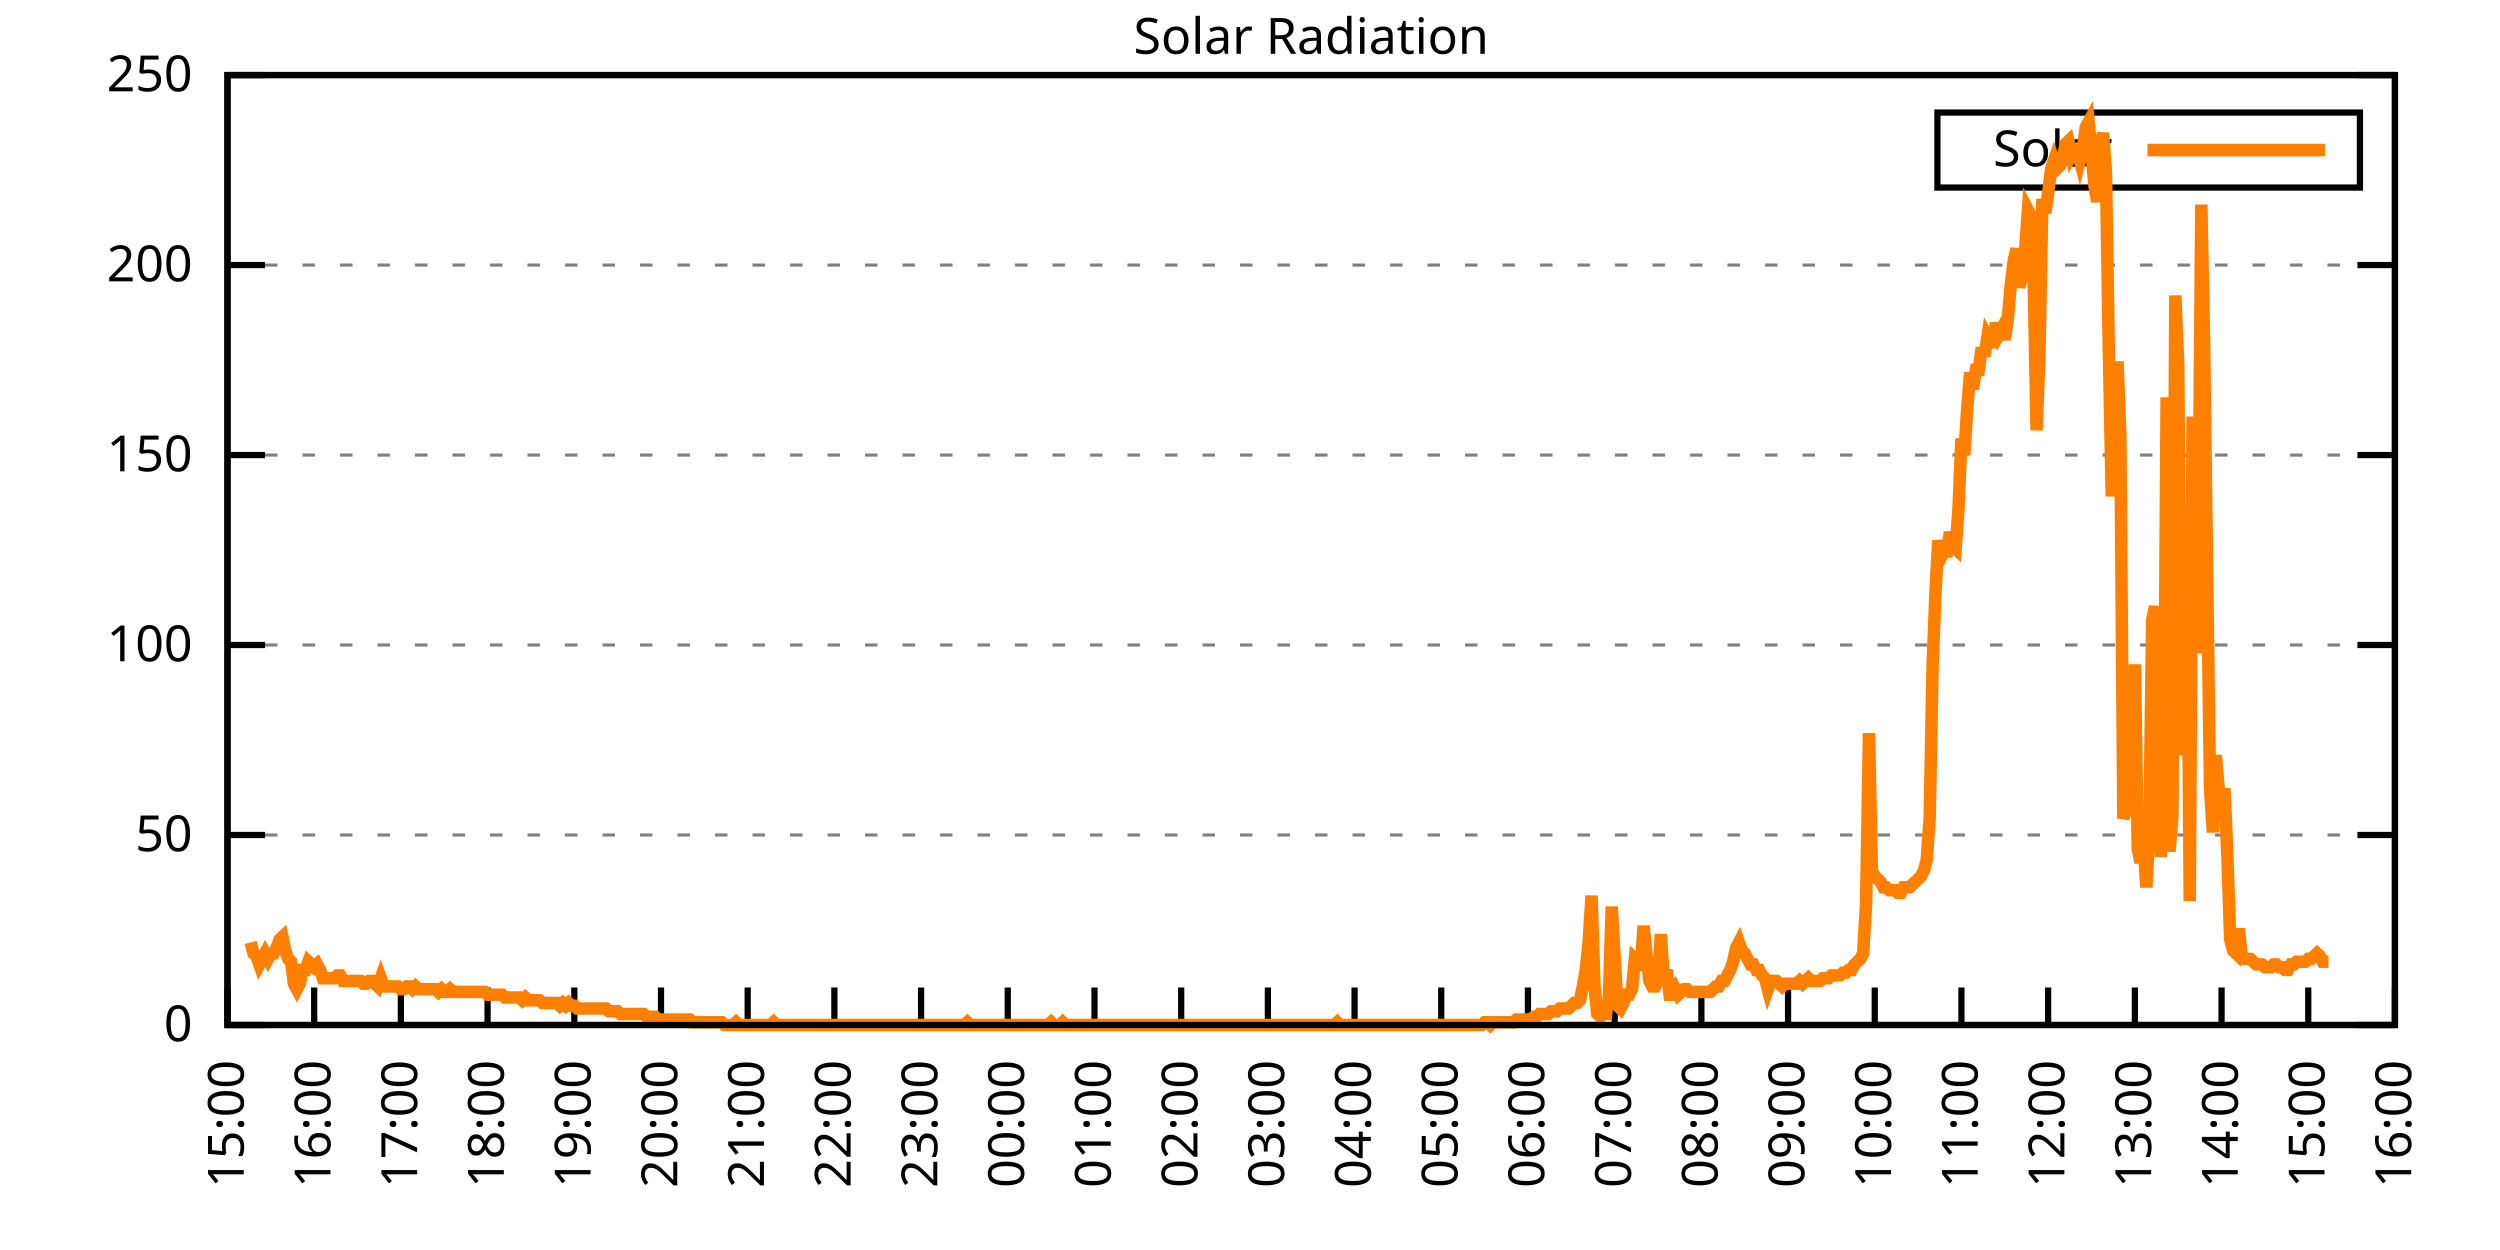
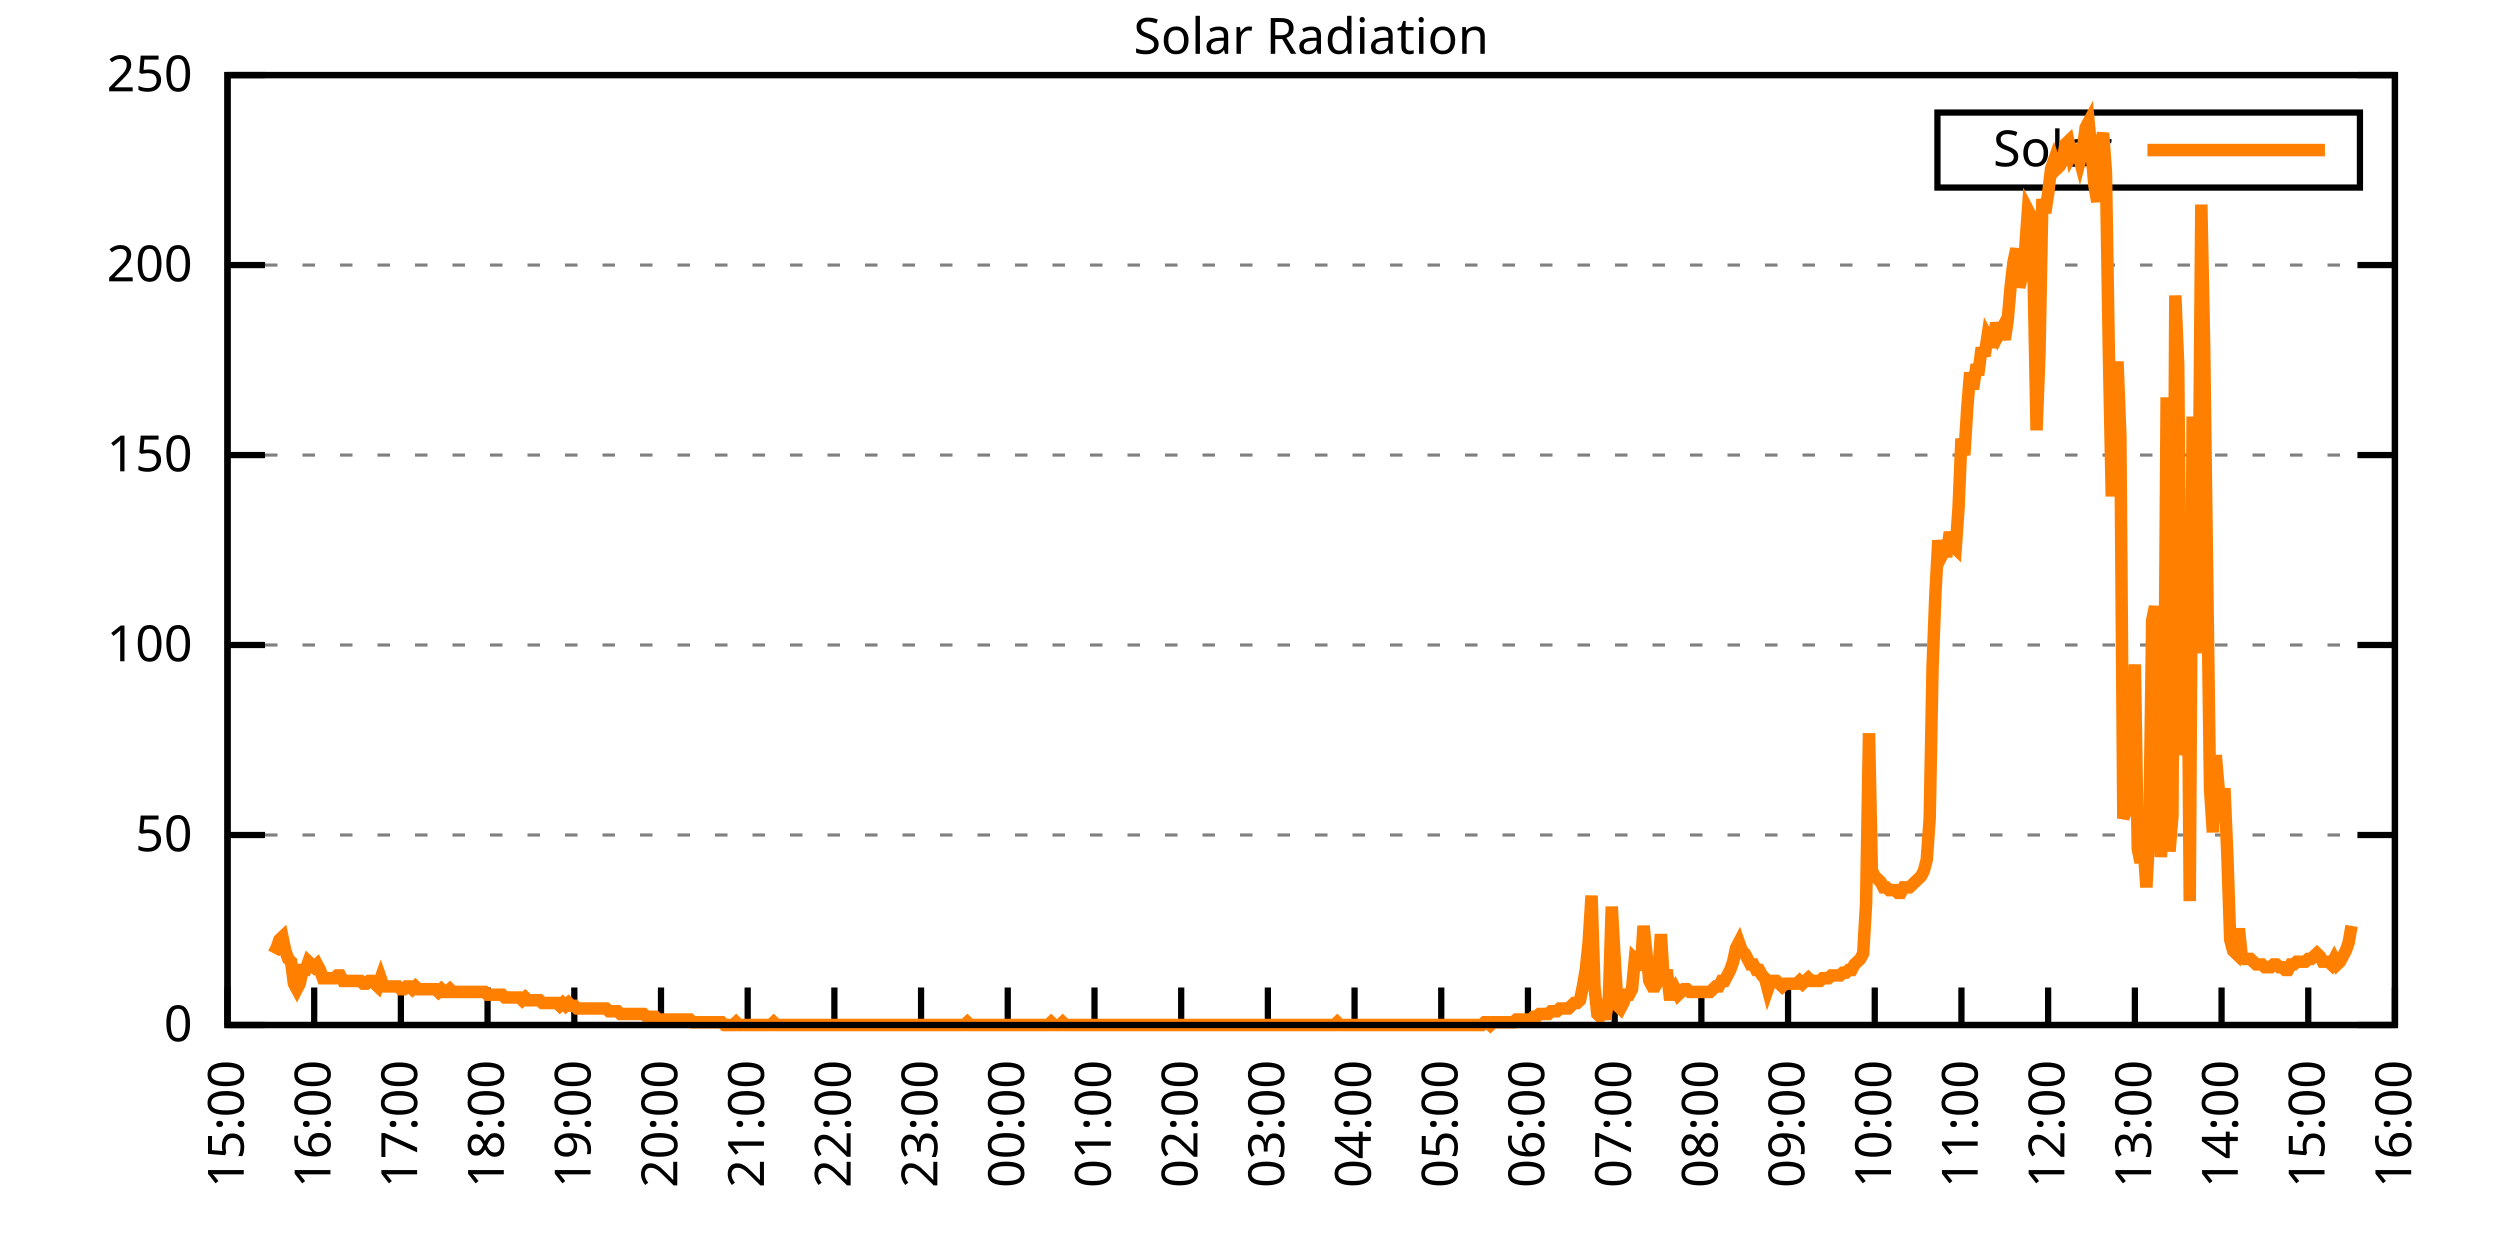
<svg xmlns="http://www.w3.org/2000/svg" xmlns:xlink="http://www.w3.org/1999/xlink" width="400" height="200" viewBox="0 0 400 200">
  <g id="gnuplot_canvas">
    <rect x="0" y="0" width="400" height="200" fill="none" />
    <defs>
      <circle id="gpDot" r="0.5" stroke-width="0.5" stroke="currentColor" />
      <path id="gpPt0" stroke-width="0.333" stroke="currentColor" d="M-1,0 h2 M0,-1 v2" />
      <path id="gpPt1" stroke-width="0.333" stroke="currentColor" d="M-1,-1 L1,1 M1,-1 L-1,1" />
      <path id="gpPt2" stroke-width="0.333" stroke="currentColor" d="M-1,0 L1,0 M0,-1 L0,1 M-1,-1 L1,1 M-1,1 L1,-1" />
      <rect id="gpPt3" stroke-width="0.333" stroke="currentColor" x="-1" y="-1" width="2" height="2" />
      <rect id="gpPt4" stroke-width="0.333" stroke="currentColor" fill="currentColor" x="-1" y="-1" width="2" height="2" />
      <circle id="gpPt5" stroke-width="0.333" stroke="currentColor" cx="0" cy="0" r="1" />
      <use xlink:href="#gpPt5" id="gpPt6" fill="currentColor" stroke="none" />
      <path id="gpPt7" stroke-width="0.333" stroke="currentColor" d="M0,-1.33 L-1.33,0.67 L1.33,0.67 z" />
      <use xlink:href="#gpPt7" id="gpPt8" fill="currentColor" stroke="none" />
      <use xlink:href="#gpPt7" id="gpPt9" stroke="currentColor" transform="rotate(180)" />
      <use xlink:href="#gpPt9" id="gpPt10" fill="currentColor" stroke="none" />
      <use xlink:href="#gpPt3" id="gpPt11" stroke="currentColor" transform="rotate(45)" />
      <use xlink:href="#gpPt11" id="gpPt12" fill="currentColor" stroke="none" />
      <path id="gpPt13" stroke-width="0.333" stroke="currentColor" d="M0,1.330 L1.265,0.411 L0.782,-1.067 L-0.782,-1.076 L-1.265,0.411 z" />
      <use xlink:href="#gpPt13" id="gpPt14" fill="currentColor" stroke="none" />
      <filter id="textbox" filterUnits="objectBoundingBox" x="0" y="0" height="1" width="1">
        <feFlood flood-color="white" flood-opacity="1" result="bgnd" />
        <feComposite in="SourceGraphic" in2="bgnd" operator="atop" />
      </filter>
      <filter id="greybox" filterUnits="objectBoundingBox" x="0" y="0" height="1" width="1">
        <feFlood flood-color="lightgrey" flood-opacity="1" result="grey" />
        <feComposite in="SourceGraphic" in2="grey" operator="atop" />
      </filter>
    </defs>
    <g fill="none" color="white" stroke="currentColor" stroke-width="1.00" stroke-linecap="butt" stroke-linejoin="miter">
</g>
    <g fill="none" color="black" stroke="currentColor" stroke-width="1.00" stroke-linecap="butt" stroke-linejoin="miter">
      <g stroke="none" shape-rendering="crispEdges">
        <polygon fill="rgb(255, 255, 255)" points="36.40,164.00 383.18,164.00 383.18,12.02 36.40,12.02 " />
      </g>
    </g>
    <g fill="none" color="black" stroke="currentColor" stroke-width="1.00" stroke-linecap="butt" stroke-linejoin="miter">
</g>
    <g fill="none" color="black" stroke="black" stroke-width="0.50" stroke-linecap="butt" stroke-linejoin="miter">
</g>
    <g fill="none" color="gray" stroke="currentColor" stroke-width="0.50" stroke-linecap="butt" stroke-linejoin="miter">
      <path stroke="gray" stroke-dasharray="2,4" class="gridline" d="M36.40,164.00 L383.19,164.00  " />
    </g>
    <g fill="none" color="gray" stroke="gray" stroke-width="1.00" stroke-linecap="butt" stroke-linejoin="miter">
</g>
    <g fill="none" color="black" stroke="currentColor" stroke-width="1.00" stroke-linecap="butt" stroke-linejoin="miter">
      <path stroke="black" d="M36.40,164.00 L42.40,164.00 M383.19,164.00 L377.19,164.00  " />
      <g transform="translate(30.80,166.60)" stroke="none" fill="black" font-family="Sans" font-size="8.00" text-anchor="end">
        <text>
          <tspan font-family="Sans"> 0</tspan>
        </text>
      </g>
    </g>
    <g fill="none" color="black" stroke="currentColor" stroke-width="1.00" stroke-linecap="butt" stroke-linejoin="miter">
</g>
    <g fill="none" color="black" stroke="black" stroke-width="0.50" stroke-linecap="butt" stroke-linejoin="miter">
</g>
    <g fill="none" color="gray" stroke="currentColor" stroke-width="0.50" stroke-linecap="butt" stroke-linejoin="miter">
      <path stroke="gray" stroke-dasharray="2,4" class="gridline" d="M36.40,133.60 L383.19,133.60  " />
    </g>
    <g fill="none" color="gray" stroke="gray" stroke-width="1.00" stroke-linecap="butt" stroke-linejoin="miter">
</g>
    <g fill="none" color="black" stroke="currentColor" stroke-width="1.00" stroke-linecap="butt" stroke-linejoin="miter">
      <path stroke="black" d="M36.40,133.60 L42.40,133.60 M383.19,133.60 L377.19,133.60  " />
      <g transform="translate(30.80,136.20)" stroke="none" fill="black" font-family="Sans" font-size="8.00" text-anchor="end">
        <text>
          <tspan font-family="Sans"> 50</tspan>
        </text>
      </g>
    </g>
    <g fill="none" color="black" stroke="currentColor" stroke-width="1.00" stroke-linecap="butt" stroke-linejoin="miter">
</g>
    <g fill="none" color="black" stroke="black" stroke-width="0.50" stroke-linecap="butt" stroke-linejoin="miter">
</g>
    <g fill="none" color="gray" stroke="currentColor" stroke-width="0.50" stroke-linecap="butt" stroke-linejoin="miter">
      <path stroke="gray" stroke-dasharray="2,4" class="gridline" d="M36.40,103.20 L383.19,103.20  " />
    </g>
    <g fill="none" color="gray" stroke="gray" stroke-width="1.00" stroke-linecap="butt" stroke-linejoin="miter">
</g>
    <g fill="none" color="black" stroke="currentColor" stroke-width="1.00" stroke-linecap="butt" stroke-linejoin="miter">
      <path stroke="black" d="M36.40,103.20 L42.40,103.20 M383.19,103.20 L377.19,103.20  " />
      <g transform="translate(30.80,105.80)" stroke="none" fill="black" font-family="Sans" font-size="8.00" text-anchor="end">
        <text>
          <tspan font-family="Sans"> 100</tspan>
        </text>
      </g>
    </g>
    <g fill="none" color="black" stroke="currentColor" stroke-width="1.00" stroke-linecap="butt" stroke-linejoin="miter">
</g>
    <g fill="none" color="black" stroke="black" stroke-width="0.50" stroke-linecap="butt" stroke-linejoin="miter">
</g>
    <g fill="none" color="gray" stroke="currentColor" stroke-width="0.50" stroke-linecap="butt" stroke-linejoin="miter">
      <path stroke="gray" stroke-dasharray="2,4" class="gridline" d="M36.40,72.81 L383.19,72.81  " />
    </g>
    <g fill="none" color="gray" stroke="gray" stroke-width="1.00" stroke-linecap="butt" stroke-linejoin="miter">
</g>
    <g fill="none" color="black" stroke="currentColor" stroke-width="1.00" stroke-linecap="butt" stroke-linejoin="miter">
      <path stroke="black" d="M36.40,72.81 L42.40,72.81 M383.19,72.81 L377.19,72.81  " />
      <g transform="translate(30.80,75.41)" stroke="none" fill="black" font-family="Sans" font-size="8.00" text-anchor="end">
        <text>
          <tspan font-family="Sans"> 150</tspan>
        </text>
      </g>
    </g>
    <g fill="none" color="black" stroke="currentColor" stroke-width="1.00" stroke-linecap="butt" stroke-linejoin="miter">
</g>
    <g fill="none" color="black" stroke="black" stroke-width="0.50" stroke-linecap="butt" stroke-linejoin="miter">
</g>
    <g fill="none" color="gray" stroke="currentColor" stroke-width="0.50" stroke-linecap="butt" stroke-linejoin="miter">
      <path stroke="gray" stroke-dasharray="2,4" class="gridline" d="M36.40,42.41 L383.19,42.41  " />
    </g>
    <g fill="none" color="gray" stroke="gray" stroke-width="1.00" stroke-linecap="butt" stroke-linejoin="miter">
</g>
    <g fill="none" color="black" stroke="currentColor" stroke-width="1.00" stroke-linecap="butt" stroke-linejoin="miter">
      <path stroke="black" d="M36.40,42.41 L42.40,42.41 M383.19,42.41 L377.19,42.41  " />
      <g transform="translate(30.80,45.01)" stroke="none" fill="black" font-family="Sans" font-size="8.00" text-anchor="end">
        <text>
          <tspan font-family="Sans"> 200</tspan>
        </text>
      </g>
    </g>
    <g fill="none" color="black" stroke="currentColor" stroke-width="1.00" stroke-linecap="butt" stroke-linejoin="miter">
</g>
    <g fill="none" color="black" stroke="black" stroke-width="0.50" stroke-linecap="butt" stroke-linejoin="miter">
</g>
    <g fill="none" color="gray" stroke="currentColor" stroke-width="0.50" stroke-linecap="butt" stroke-linejoin="miter">
      <path stroke="gray" stroke-dasharray="2,4" class="gridline" d="M36.40,12.01 L383.19,12.01  " />
    </g>
    <g fill="none" color="gray" stroke="gray" stroke-width="1.00" stroke-linecap="butt" stroke-linejoin="miter">
</g>
    <g fill="none" color="black" stroke="currentColor" stroke-width="1.00" stroke-linecap="butt" stroke-linejoin="miter">
      <path stroke="black" d="M36.40,12.01 L42.40,12.01 M383.19,12.01 L377.19,12.01  " />
      <g transform="translate(30.80,14.61)" stroke="none" fill="black" font-family="Sans" font-size="8.00" text-anchor="end">
        <text>
          <tspan font-family="Sans"> 250</tspan>
        </text>
      </g>
    </g>
    <g fill="none" color="black" stroke="currentColor" stroke-width="1.00" stroke-linecap="butt" stroke-linejoin="miter">
      <path stroke="black" d="M36.40,164.00 L36.40,158.00  " />
      <g transform="translate(39.00,169.60) rotate(270.00)" stroke="none" fill="black" font-family="Sans" font-size="8.00" text-anchor="end">
        <text>
          <tspan font-family="Sans">15:00</tspan>
        </text>
      </g>
    </g>
    <g fill="none" color="black" stroke="currentColor" stroke-width="1.00" stroke-linecap="butt" stroke-linejoin="miter">
      <path stroke="black" d="M50.27,164.00 L50.27,158.00  " />
      <g transform="translate(52.87,169.60) rotate(270.00)" stroke="none" fill="black" font-family="Sans" font-size="8.00" text-anchor="end">
        <text>
          <tspan font-family="Sans">16:00</tspan>
        </text>
      </g>
    </g>
    <g fill="none" color="black" stroke="currentColor" stroke-width="1.00" stroke-linecap="butt" stroke-linejoin="miter">
      <path stroke="black" d="M64.14,164.00 L64.14,158.00  " />
      <g transform="translate(66.74,169.60) rotate(270.00)" stroke="none" fill="black" font-family="Sans" font-size="8.00" text-anchor="end">
        <text>
          <tspan font-family="Sans">17:00</tspan>
        </text>
      </g>
    </g>
    <g fill="none" color="black" stroke="currentColor" stroke-width="1.00" stroke-linecap="butt" stroke-linejoin="miter">
      <path stroke="black" d="M78.01,164.00 L78.01,158.00  " />
      <g transform="translate(80.61,169.60) rotate(270.00)" stroke="none" fill="black" font-family="Sans" font-size="8.00" text-anchor="end">
        <text>
          <tspan font-family="Sans">18:00</tspan>
        </text>
      </g>
    </g>
    <g fill="none" color="black" stroke="currentColor" stroke-width="1.00" stroke-linecap="butt" stroke-linejoin="miter">
      <path stroke="black" d="M91.89,164.00 L91.89,158.00  " />
      <g transform="translate(94.49,169.60) rotate(270.00)" stroke="none" fill="black" font-family="Sans" font-size="8.00" text-anchor="end">
        <text>
          <tspan font-family="Sans">19:00</tspan>
        </text>
      </g>
    </g>
    <g fill="none" color="black" stroke="currentColor" stroke-width="1.00" stroke-linecap="butt" stroke-linejoin="miter">
      <path stroke="black" d="M105.76,164.00 L105.76,158.00  " />
      <g transform="translate(108.36,169.60) rotate(270.00)" stroke="none" fill="black" font-family="Sans" font-size="8.00" text-anchor="end">
        <text>
          <tspan font-family="Sans">20:00</tspan>
        </text>
      </g>
    </g>
    <g fill="none" color="black" stroke="currentColor" stroke-width="1.00" stroke-linecap="butt" stroke-linejoin="miter">
      <path stroke="black" d="M119.63,164.00 L119.63,158.00  " />
      <g transform="translate(122.23,169.60) rotate(270.00)" stroke="none" fill="black" font-family="Sans" font-size="8.00" text-anchor="end">
        <text>
          <tspan font-family="Sans">21:00</tspan>
        </text>
      </g>
    </g>
    <g fill="none" color="black" stroke="currentColor" stroke-width="1.00" stroke-linecap="butt" stroke-linejoin="miter">
      <path stroke="black" d="M133.50,164.00 L133.50,158.00  " />
      <g transform="translate(136.10,169.60) rotate(270.00)" stroke="none" fill="black" font-family="Sans" font-size="8.00" text-anchor="end">
        <text>
          <tspan font-family="Sans">22:00</tspan>
        </text>
      </g>
    </g>
    <g fill="none" color="black" stroke="currentColor" stroke-width="1.00" stroke-linecap="butt" stroke-linejoin="miter">
      <path stroke="black" d="M147.37,164.00 L147.37,158.00  " />
      <g transform="translate(149.97,169.60) rotate(270.00)" stroke="none" fill="black" font-family="Sans" font-size="8.00" text-anchor="end">
        <text>
          <tspan font-family="Sans">23:00</tspan>
        </text>
      </g>
    </g>
    <g fill="none" color="black" stroke="currentColor" stroke-width="1.00" stroke-linecap="butt" stroke-linejoin="miter">
      <path stroke="black" d="M161.24,164.00 L161.24,158.00  " />
      <g transform="translate(163.84,169.60) rotate(270.00)" stroke="none" fill="black" font-family="Sans" font-size="8.00" text-anchor="end">
        <text>
          <tspan font-family="Sans">00:00</tspan>
        </text>
      </g>
    </g>
    <g fill="none" color="black" stroke="currentColor" stroke-width="1.00" stroke-linecap="butt" stroke-linejoin="miter">
      <path stroke="black" d="M175.12,164.00 L175.12,158.00  " />
      <g transform="translate(177.72,169.60) rotate(270.00)" stroke="none" fill="black" font-family="Sans" font-size="8.00" text-anchor="end">
        <text>
          <tspan font-family="Sans">01:00</tspan>
        </text>
      </g>
    </g>
    <g fill="none" color="black" stroke="currentColor" stroke-width="1.00" stroke-linecap="butt" stroke-linejoin="miter">
      <path stroke="black" d="M188.99,164.00 L188.99,158.00  " />
      <g transform="translate(191.59,169.60) rotate(270.00)" stroke="none" fill="black" font-family="Sans" font-size="8.00" text-anchor="end">
        <text>
          <tspan font-family="Sans">02:00</tspan>
        </text>
      </g>
    </g>
    <g fill="none" color="black" stroke="currentColor" stroke-width="1.00" stroke-linecap="butt" stroke-linejoin="miter">
      <path stroke="black" d="M202.86,164.00 L202.86,158.00  " />
      <g transform="translate(205.46,169.60) rotate(270.00)" stroke="none" fill="black" font-family="Sans" font-size="8.00" text-anchor="end">
        <text>
          <tspan font-family="Sans">03:00</tspan>
        </text>
      </g>
    </g>
    <g fill="none" color="black" stroke="currentColor" stroke-width="1.00" stroke-linecap="butt" stroke-linejoin="miter">
      <path stroke="black" d="M216.73,164.00 L216.73,158.00  " />
      <g transform="translate(219.33,169.60) rotate(270.00)" stroke="none" fill="black" font-family="Sans" font-size="8.00" text-anchor="end">
        <text>
          <tspan font-family="Sans">04:00</tspan>
        </text>
      </g>
    </g>
    <g fill="none" color="black" stroke="currentColor" stroke-width="1.00" stroke-linecap="butt" stroke-linejoin="miter">
      <path stroke="black" d="M230.60,164.00 L230.60,158.00  " />
      <g transform="translate(233.20,169.60) rotate(270.00)" stroke="none" fill="black" font-family="Sans" font-size="8.00" text-anchor="end">
        <text>
          <tspan font-family="Sans">05:00</tspan>
        </text>
      </g>
    </g>
    <g fill="none" color="black" stroke="currentColor" stroke-width="1.00" stroke-linecap="butt" stroke-linejoin="miter">
      <path stroke="black" d="M244.47,164.00 L244.47,158.00  " />
      <g transform="translate(247.07,169.60) rotate(270.00)" stroke="none" fill="black" font-family="Sans" font-size="8.00" text-anchor="end">
        <text>
          <tspan font-family="Sans">06:00</tspan>
        </text>
      </g>
    </g>
    <g fill="none" color="black" stroke="currentColor" stroke-width="1.00" stroke-linecap="butt" stroke-linejoin="miter">
      <path stroke="black" d="M258.35,164.00 L258.35,158.00  " />
      <g transform="translate(260.95,169.60) rotate(270.00)" stroke="none" fill="black" font-family="Sans" font-size="8.00" text-anchor="end">
        <text>
          <tspan font-family="Sans">07:00</tspan>
        </text>
      </g>
    </g>
    <g fill="none" color="black" stroke="currentColor" stroke-width="1.00" stroke-linecap="butt" stroke-linejoin="miter">
      <path stroke="black" d="M272.22,164.00 L272.22,158.00  " />
      <g transform="translate(274.82,169.60) rotate(270.00)" stroke="none" fill="black" font-family="Sans" font-size="8.00" text-anchor="end">
        <text>
          <tspan font-family="Sans">08:00</tspan>
        </text>
      </g>
    </g>
    <g fill="none" color="black" stroke="currentColor" stroke-width="1.00" stroke-linecap="butt" stroke-linejoin="miter">
      <path stroke="black" d="M286.09,164.00 L286.09,158.00  " />
      <g transform="translate(288.69,169.60) rotate(270.00)" stroke="none" fill="black" font-family="Sans" font-size="8.00" text-anchor="end">
        <text>
          <tspan font-family="Sans">09:00</tspan>
        </text>
      </g>
    </g>
    <g fill="none" color="black" stroke="currentColor" stroke-width="1.00" stroke-linecap="butt" stroke-linejoin="miter">
      <path stroke="black" d="M299.96,164.00 L299.96,158.00  " />
      <g transform="translate(302.56,169.60) rotate(270.00)" stroke="none" fill="black" font-family="Sans" font-size="8.00" text-anchor="end">
        <text>
          <tspan font-family="Sans">10:00</tspan>
        </text>
      </g>
    </g>
    <g fill="none" color="black" stroke="currentColor" stroke-width="1.00" stroke-linecap="butt" stroke-linejoin="miter">
      <path stroke="black" d="M313.83,164.00 L313.83,158.00  " />
      <g transform="translate(316.43,169.60) rotate(270.00)" stroke="none" fill="black" font-family="Sans" font-size="8.00" text-anchor="end">
        <text>
          <tspan font-family="Sans">11:00</tspan>
        </text>
      </g>
    </g>
    <g fill="none" color="black" stroke="currentColor" stroke-width="1.00" stroke-linecap="butt" stroke-linejoin="miter">
      <path stroke="black" d="M327.70,164.00 L327.70,158.00  " />
      <g transform="translate(330.30,169.60) rotate(270.00)" stroke="none" fill="black" font-family="Sans" font-size="8.00" text-anchor="end">
        <text>
          <tspan font-family="Sans">12:00</tspan>
        </text>
      </g>
    </g>
    <g fill="none" color="black" stroke="currentColor" stroke-width="1.00" stroke-linecap="butt" stroke-linejoin="miter">
      <path stroke="black" d="M341.58,164.00 L341.58,158.00  " />
      <g transform="translate(344.18,169.60) rotate(270.00)" stroke="none" fill="black" font-family="Sans" font-size="8.00" text-anchor="end">
        <text>
          <tspan font-family="Sans">13:00</tspan>
        </text>
      </g>
    </g>
    <g fill="none" color="black" stroke="currentColor" stroke-width="1.00" stroke-linecap="butt" stroke-linejoin="miter">
      <path stroke="black" d="M355.45,164.00 L355.45,158.00  " />
      <g transform="translate(358.05,169.60) rotate(270.00)" stroke="none" fill="black" font-family="Sans" font-size="8.00" text-anchor="end">
        <text>
          <tspan font-family="Sans">14:00</tspan>
        </text>
      </g>
    </g>
    <g fill="none" color="black" stroke="currentColor" stroke-width="1.00" stroke-linecap="butt" stroke-linejoin="miter">
      <path stroke="black" d="M369.32,164.00 L369.32,158.00  " />
      <g transform="translate(371.92,169.60) rotate(270.00)" stroke="none" fill="black" font-family="Sans" font-size="8.00" text-anchor="end">
        <text>
          <tspan font-family="Sans">15:00</tspan>
        </text>
      </g>
    </g>
    <g fill="none" color="black" stroke="currentColor" stroke-width="1.00" stroke-linecap="butt" stroke-linejoin="miter">
      <path stroke="black" d="M383.19,164.00 L383.19,158.00  " />
      <g transform="translate(385.79,169.60) rotate(270.00)" stroke="none" fill="black" font-family="Sans" font-size="8.00" text-anchor="end">
        <text>
          <tspan font-family="Sans">16:00</tspan>
        </text>
      </g>
    </g>
    <g fill="none" color="black" stroke="currentColor" stroke-width="1.00" stroke-linecap="butt" stroke-linejoin="miter">
</g>
    <g fill="none" color="black" stroke="currentColor" stroke-width="1.00" stroke-linecap="butt" stroke-linejoin="miter">
      <path stroke="black" d="M36.40,12.01 L36.40,164.00 L383.19,164.00 L383.19,12.01 L36.40,12.01 Z  " />
    </g>
    <g fill="none" color="black" stroke="currentColor" stroke-width="1.00" stroke-linecap="butt" stroke-linejoin="miter">
</g>
    <g fill="none" color="black" stroke="currentColor" stroke-width="1.00" stroke-linecap="butt" stroke-linejoin="miter">
      <path stroke="black" d="M309.99,30.01 L309.99,18.01 L377.59,18.01 L377.59,30.01 L309.99,30.01 Z  " />
    </g>
    <g id="Solar_Radiation_plot_1">
      <g fill="none" color="white" stroke="black" stroke-width="2.00" stroke-linecap="butt" stroke-linejoin="miter">
</g>
      <g fill="none" color="black" stroke="currentColor" stroke-width="2.00" stroke-linecap="butt" stroke-linejoin="miter">
        <g transform="translate(337.99,26.61)" stroke="none" fill="black" font-family="Sans" font-size="8.00" text-anchor="end">
          <text>
            <tspan font-family="Sans">Solar</tspan>
          </text>
        </g>
      </g>
      <g fill="none" color="black" stroke="currentColor" stroke-width="2.00" stroke-linecap="butt" stroke-linejoin="miter">
-         <path stroke="rgb(255, 127,   0)" d="M343.59,24.01 L371.99,24.01 M40.10,150.79 L40.56,152.55 L41.02,152.99 L41.49,154.31 L41.95,153.43 L42.41,152.55   L42.87,153.43 L43.34,152.55 L43.80,152.55 L44.26,151.67 L44.72,150.34 L45.19,149.90 L45.65,152.11 L46.11,153.43   L46.57,153.87 L47.03,157.39 L47.50,158.27 L47.96,157.39 L48.42,155.19 L48.88,155.19 L49.35,153.87 L49.81,154.31   L50.27,154.75 L50.73,154.31 L51.20,155.19 L51.66,156.51 L52.12,156.51 L52.58,156.51 L53.05,156.51 L53.51,156.51   L53.97,156.07 L54.43,156.07 L54.90,156.95 L55.36,156.95 L55.82,156.95 L56.28,156.95 L56.75,156.95 L57.21,156.95   L57.67,156.95 L58.13,157.39 L58.59,157.39 L59.06,156.95 L59.52,156.95 L59.98,157.39 L60.44,157.83 L60.91,156.51   L61.37,157.83 L61.83,157.83 L62.29,157.83 L62.76,157.83 L63.22,157.83 L63.68,157.83 L64.14,158.27 L64.61,158.27   L65.07,157.83 L65.53,157.83 L65.99,158.27 L66.46,157.83 L66.92,158.27 L67.38,158.27 L67.84,158.27 L68.30,158.27   L68.77,158.27 L69.23,158.27 L69.69,158.27 L70.15,158.71 L70.62,158.27 L71.08,158.71 L71.54,158.71 L72.00,158.27   L72.47,158.71 L72.93,158.71 L73.39,158.71 L73.85,158.71 L74.32,158.71 L74.78,158.71 L75.24,158.71 L75.70,158.71   L76.17,158.71 L76.63,158.71 L77.09,158.71 L77.55,158.71 L78.01,159.15 L78.48,159.15 L78.94,159.15 L79.40,159.15   L79.86,159.15 L80.33,159.15 L80.79,159.60 L81.25,159.60 L81.71,159.60 L82.18,159.60 L82.64,159.60 L83.10,159.60   L83.56,160.04 L84.03,159.60 L84.49,160.04 L84.95,160.04 L85.41,160.04 L85.88,160.04 L86.34,160.04 L86.80,160.48   L87.26,160.48 L87.72,160.48 L88.19,160.48 L88.65,160.48 L89.11,160.48 L89.57,160.92 L90.04,160.48 L90.50,160.92   L90.96,160.48 L91.42,160.92 L91.89,160.92 L92.35,161.36 L92.81,161.36 L93.27,161.36 L93.74,161.36 L94.20,161.36   L94.66,161.36 L95.12,161.36 L95.59,161.36 L96.05,161.36 L96.51,161.36 L96.97,161.36 L97.44,161.80 L97.90,161.80   L98.36,161.80 L98.82,161.80 L99.28,162.24 L99.75,162.24 L100.21,162.24 L100.67,162.24 L101.13,162.24 L101.60,162.24   L102.06,162.24 L102.52,162.24 L102.98,162.24 L103.45,162.68 L103.91,162.68 L104.37,162.68 L104.83,162.68 L105.30,163.12   L105.76,163.12 L106.22,163.12 L106.68,163.12 L107.15,163.12 L107.61,163.12 L108.07,163.12 L108.53,163.12 L108.99,163.12   L109.46,163.12 L109.92,163.12 L110.38,163.12 L110.84,163.56 L111.31,163.56 L111.77,163.56 L112.23,163.56 L112.69,163.56   L113.16,163.56 L113.62,163.56 L114.08,163.56 L114.54,163.56 L115.01,163.56 L115.47,163.56 L115.93,164.00 L116.39,164.00   L116.86,164.00 L117.32,164.00 L117.78,163.56 L118.24,164.00 L118.70,164.00 L119.17,164.00 L119.63,164.00 L120.09,164.00   L120.55,164.00 L121.02,164.00 L121.48,164.00 L121.94,164.00 L122.40,164.00 L122.87,164.00 L123.33,164.00 L123.79,163.56   L124.25,164.00 L124.72,164.00 L125.18,164.00 L125.64,164.00 L126.10,164.00 L126.57,164.00 L127.03,164.00 L127.49,164.00   L127.95,164.00 L128.41,164.00 L128.88,164.00 L129.34,164.00 L129.80,164.00 L130.26,164.00 L130.73,164.00 L131.19,164.00   L131.65,164.00 L132.11,164.00 L132.58,164.00 L133.04,164.00 L133.50,164.00 L133.96,164.00 L134.43,164.00 L134.89,164.00   L135.35,164.00 L135.81,164.00 L136.28,164.00 L136.74,164.00 L137.20,164.00 L137.66,164.00 L138.13,164.00 L138.59,164.00   L139.05,164.00 L139.51,164.00 L139.97,164.00 L140.44,164.00 L140.90,164.00 L141.36,164.00 L141.82,164.00 L142.29,164.00   L142.75,164.00 L143.21,164.00 L143.67,164.00 L144.14,164.00 L144.60,164.00 L145.06,164.00 L145.52,164.00 L145.99,164.00   L146.45,164.00 L146.91,164.00 L147.37,164.00 L147.84,164.00 L148.30,164.00 L148.76,164.00 L149.22,164.00 L149.68,164.00   L150.15,164.00 L150.61,164.00 L151.07,164.00 L151.53,164.00 L152.00,164.00 L152.46,164.00 L152.92,164.00 L153.38,164.00   L153.85,164.00 L154.31,164.00 L154.77,163.56 L155.23,164.00 L155.70,164.00 L156.16,164.00 L156.62,164.00 L157.08,164.00   L157.55,164.00 L158.01,164.00 L158.47,164.00 L158.93,164.00 L159.39,164.00 L159.86,164.00 L160.32,164.00 L160.78,164.00   L161.24,164.00 L161.71,164.00 L162.17,164.00 L162.63,164.00 L163.09,164.00 L163.56,164.00 L164.02,164.00 L164.48,164.00   L164.94,164.00 L165.41,164.00 L165.87,164.00 L166.33,164.00 L166.79,164.00 L167.26,164.00 L167.72,164.00 L168.18,163.56   L168.64,164.00 L169.10,164.00 L169.57,164.00 L170.03,163.56 L170.49,164.00 L170.95,164.00 L171.42,164.00 L171.88,164.00   L172.34,164.00 L172.80,164.00 L173.27,164.00 L173.73,164.00 L174.19,164.00 L174.65,164.00 L175.12,164.00 L175.58,164.00   L176.04,164.00 L176.50,164.00 L176.97,164.00 L177.43,164.00 L177.89,164.00 L178.35,164.00 L178.82,164.00 L179.28,164.00   L179.74,164.00 L180.20,164.00 L180.66,164.00 L181.13,164.00 L181.59,164.00 L182.05,164.00 L182.51,164.00 L182.98,164.00   L183.44,164.00 L183.90,164.00 L184.36,164.00 L184.83,164.00 L185.29,164.00 L185.75,164.00 L186.21,164.00 L186.68,164.00   L187.14,164.00 L187.60,164.00 L188.06,164.00 L188.53,164.00 L188.99,164.00 L189.45,164.00 L189.91,164.00 L190.37,164.00   L190.84,164.00 L191.30,164.00 L191.76,164.00 L192.22,164.00 L192.69,164.00 L193.15,164.00 L193.61,164.00 L194.07,164.00   L194.54,164.00 L195.00,164.00 L195.46,164.00 L195.92,164.00 L196.39,164.00 L196.85,164.00 L197.31,164.00 L197.77,164.00   L198.24,164.00 L198.70,164.00 L199.16,164.00 L199.62,164.00 L200.08,164.00 L200.55,164.00 L201.01,164.00 L201.47,164.00   L201.93,164.00 L202.40,164.00 L202.86,164.00 L203.32,164.00 L203.78,164.00 L204.25,164.00 L204.71,164.00 L205.17,164.00   L205.63,164.00 L206.10,164.00 L206.56,164.00 L207.02,164.00 L207.48,164.00 L207.95,164.00 L208.41,164.00 L208.87,164.00   L209.33,164.00 L209.80,164.00 L210.26,164.00 L210.72,164.00 L211.18,164.00 L211.64,164.00 L212.11,164.00 L212.57,164.00   L213.03,164.00 L213.49,164.00 L213.96,163.56 L214.42,164.00 L214.88,164.00 L215.34,164.00 L215.81,164.00 L216.27,164.00   L216.73,164.00 L217.19,164.00 L217.66,164.00 L218.12,164.00 L218.58,164.00 L219.04,164.00 L219.51,164.00 L219.97,164.00   L220.43,164.00 L220.89,164.00 L221.35,164.00 L221.82,164.00 L222.28,164.00 L222.74,164.00 L223.20,164.00 L223.67,164.00   L224.13,164.00 L224.59,164.00 L225.05,164.00 L225.52,164.00 L225.98,164.00 L226.44,164.00 L226.90,164.00 L227.37,164.00   L227.83,164.00 L228.29,164.00 L228.75,164.00 L229.22,164.00 L229.68,164.00 L230.14,164.00 L230.60,164.00 L231.06,164.00   L231.53,164.00 L231.99,164.00 L232.45,164.00 L232.91,164.00 L233.38,164.00 L233.84,164.00 L234.30,164.00 L234.76,164.00   L235.23,164.00 L235.69,164.00 L236.15,164.00 L236.61,164.00 L237.08,164.00 L237.54,163.56 L238.00,163.56 L238.46,164.00   L238.93,163.56 L239.39,163.56 L239.85,163.56 L240.31,163.56 L240.77,163.56 L241.24,163.56 L241.70,163.56 L242.16,163.56   L242.62,163.12 L243.09,163.12 L243.55,163.12 L244.01,163.12 L244.47,163.12 L244.94,163.12 L245.40,162.68 L245.86,162.68   L246.32,162.24 L246.79,162.24 L247.25,162.24 L247.71,162.24 L248.17,161.80 L248.64,161.80 L249.10,161.80 L249.56,161.36   L250.02,161.36 L250.49,161.36 L250.95,161.36 L251.41,160.92 L251.87,160.48 L252.33,160.48 L252.80,160.04 L253.26,157.83   L253.72,155.19 L254.18,150.79 L254.65,143.30 L255.11,157.83 L255.57,162.24 L256.03,162.68 L256.50,162.24 L256.96,162.24   L257.42,159.60 L257.88,145.06 L258.35,153.43 L258.81,160.92 L259.27,161.36 L259.73,160.48 L260.20,159.15 L260.66,159.15   L261.12,158.27 L261.58,153.43 L262.04,153.87 L262.51,155.19 L262.97,148.14 L263.43,152.55 L263.89,156.95 L264.36,157.83   L264.82,157.83 L265.28,156.95 L265.74,149.46 L266.21,156.95 L266.67,155.19 L267.13,159.15 L267.59,159.15 L268.06,158.27   L268.52,159.15 L268.98,158.71 L269.44,158.27 L269.91,158.27 L270.37,158.71 L270.83,158.71 L271.29,158.71 L271.75,158.71   L272.22,158.71 L272.68,158.71 L273.14,158.71 L273.60,158.71 L274.07,158.27 L274.53,157.83 L274.99,157.83 L275.45,156.95   L275.92,156.95 L276.38,156.07 L276.84,155.19 L277.30,153.87 L277.77,151.67 L278.23,150.79 L278.69,152.11 L279.15,152.55   L279.62,153.43 L280.08,154.31 L280.54,154.31 L281.00,155.19 L281.46,155.19 L281.93,156.07 L282.39,156.51 L282.85,158.27   L283.31,156.95 L283.78,156.95 L284.24,156.95 L284.70,157.39 L285.16,157.83 L285.63,157.39 L286.09,157.39 L286.55,157.39   L287.01,157.39 L287.48,157.39 L287.94,156.95 L288.40,157.39 L288.86,156.95 L289.33,156.51 L289.79,156.95 L290.25,156.95   L290.71,156.95 L291.18,156.95 L291.64,156.51 L292.10,156.51 L292.56,156.51 L293.02,156.07 L293.49,156.07 L293.95,156.07   L294.41,156.07 L294.87,155.63 L295.34,155.63 L295.80,155.19 L296.26,155.19 L296.72,154.31 L297.19,153.87 L297.65,153.43   L298.11,152.55 L298.57,144.62 L299.04,117.31 L299.50,139.33 L299.96,140.21 L300.42,140.65 L300.89,141.09 L301.35,141.98   L301.81,141.98 L302.27,142.42 L302.73,142.42 L303.20,142.42 L303.66,142.86 L304.12,142.86 L304.58,141.98 L305.05,141.98   L305.51,141.98 L305.97,141.54 L306.43,141.09 L306.90,140.65 L307.36,140.21 L307.82,139.33 L308.28,137.57 L308.75,130.96   L309.21,106.74 L309.67,94.84 L310.13,86.47 L310.60,89.12 L311.06,88.24 L311.52,88.24 L311.98,85.15 L312.44,87.35   L312.91,87.80 L313.37,81.19 L313.83,70.18 L314.29,72.82 L314.76,65.33 L315.22,59.60 L315.68,62.25 L316.14,59.16   L316.61,59.16 L317.07,55.64 L317.53,56.96 L317.99,53.88 L318.46,54.76 L318.92,54.76 L319.38,51.68 L319.84,53.44   L320.31,52.56 L320.77,54.32 L321.23,51.23 L321.69,45.95 L322.15,41.98 L322.62,39.78 L323.08,45.95 L323.54,44.19   L324.00,40.22 L324.47,33.61 L324.93,34.50 L325.39,45.07 L325.85,68.85 L326.32,56.52 L326.78,31.85 L327.24,34.06   L327.70,30.97 L328.17,27.01 L328.63,25.69 L329.09,27.01 L329.55,26.57 L330.02,25.69 L330.48,23.04 L330.94,22.60   L331.40,24.81 L331.87,23.92 L332.33,23.92 L332.79,25.69 L333.25,23.92 L333.71,20.40 L334.18,19.52 L334.64,24.36   L335.10,29.65 L335.56,32.29 L336.03,23.48 L336.49,21.28 L336.95,27.45 L337.41,56.08 L337.88,79.43 L338.34,66.65   L338.80,57.84 L339.26,69.74 L339.73,130.96 L340.19,129.64 L340.65,123.47 L341.11,121.27 L341.58,106.30 L342.04,135.81   L342.50,138.01 L342.96,134.93 L343.42,141.98 L343.89,133.17 L344.35,99.25 L344.81,97.05 L345.27,100.57 L345.74,137.13   L346.20,128.76 L346.66,63.57 L347.12,136.25 L347.59,130.52 L348.05,47.27 L348.51,58.28 L348.97,108.94 L349.44,120.83   L349.90,84.71 L350.36,144.18 L350.82,66.65 L351.29,104.53 L351.75,86.91 L352.21,32.73 L352.67,55.64 L353.13,90.88   L353.60,126.12 L354.06,133.17 L354.52,120.83 L354.98,126.12 L355.45,130.52 L355.91,126.12 L356.37,136.69 L356.83,150.34   L357.30,152.11 L357.76,152.55 L358.22,148.58 L358.68,152.99 L359.15,153.43 L359.61,153.43 L360.07,153.43 L360.53,153.87   L361.00,154.31 L361.46,154.31 L361.92,154.31 L362.38,154.75 L362.84,154.75 L363.31,154.75 L363.77,154.31 L364.23,154.31   L364.69,154.75 L365.16,154.75 L365.62,155.19 L366.08,155.19 L366.54,154.31 L367.01,154.31 L367.47,153.87 L367.93,153.87   L368.39,153.87 L368.86,153.87 L369.32,153.43 L369.78,153.43 L370.24,152.99 L370.71,152.55 L371.17,152.99 L371.63,153.87   L372.09,153.87 L372.56,153.87  " />
+         <path stroke="rgb(255, 127,   0)" d="M343.59,24.01 L371.99,24.01 M43.80,152.55 L44.26,151.67 L44.72,150.34 L45.19,149.90 L45.65,152.11 L46.11,153.43   L46.57,153.87 L47.03,157.39 L47.50,158.27 L47.96,157.39 L48.42,155.19 L48.88,155.19 L49.35,153.87 L49.81,154.31   L50.27,154.75 L50.73,154.31 L51.20,155.19 L51.66,156.51 L52.12,156.51 L52.58,156.51 L53.05,156.51 L53.51,156.51   L53.97,156.07 L54.43,156.07 L54.90,156.95 L55.36,156.95 L55.82,156.95 L56.28,156.95 L56.75,156.95 L57.21,156.95   L57.67,156.95 L58.13,157.39 L58.59,157.39 L59.06,156.95 L59.52,156.95 L59.98,157.39 L60.44,157.83 L60.91,156.51   L61.37,157.83 L61.83,157.83 L62.29,157.83 L62.76,157.83 L63.22,157.83 L63.68,157.83 L64.14,158.27 L64.61,158.27   L65.07,157.83 L65.53,157.83 L65.99,158.27 L66.46,157.83 L66.92,158.27 L67.38,158.27 L67.84,158.27 L68.30,158.27   L68.77,158.27 L69.23,158.27 L69.69,158.27 L70.15,158.71 L70.62,158.27 L71.08,158.71 L71.54,158.71 L72.00,158.27   L72.47,158.71 L72.93,158.71 L73.39,158.71 L73.85,158.71 L74.32,158.71 L74.78,158.71 L75.24,158.71 L75.70,158.71   L76.17,158.71 L76.63,158.71 L77.09,158.71 L77.55,158.71 L78.01,159.15 L78.48,159.15 L78.94,159.15 L79.40,159.15   L79.86,159.15 L80.33,159.15 L80.79,159.60 L81.25,159.60 L81.71,159.60 L82.18,159.60 L82.64,159.60 L83.10,159.60   L83.56,160.04 L84.03,159.60 L84.49,160.04 L84.95,160.04 L85.41,160.04 L85.88,160.04 L86.34,160.04 L86.80,160.48   L87.26,160.48 L87.72,160.48 L88.19,160.48 L88.65,160.48 L89.11,160.48 L89.57,160.92 L90.04,160.48 L90.50,160.92   L90.96,160.48 L91.42,160.92 L91.89,160.92 L92.35,161.36 L92.81,161.36 L93.27,161.36 L93.74,161.36 L94.20,161.36   L94.66,161.36 L95.12,161.36 L95.59,161.36 L96.05,161.36 L96.51,161.36 L96.97,161.36 L97.44,161.80 L97.90,161.80   L98.36,161.80 L98.82,161.80 L99.28,162.24 L99.75,162.24 L100.21,162.24 L100.67,162.24 L101.13,162.24 L101.60,162.24   L102.06,162.24 L102.52,162.24 L102.98,162.24 L103.45,162.68 L103.91,162.68 L104.37,162.68 L104.83,162.68 L105.30,163.12   L105.76,163.12 L106.22,163.12 L106.68,163.12 L107.15,163.12 L107.61,163.12 L108.07,163.12 L108.53,163.12 L108.99,163.12   L109.46,163.12 L109.92,163.12 L110.38,163.12 L110.84,163.56 L111.31,163.56 L111.77,163.56 L112.23,163.56 L112.69,163.56   L113.16,163.56 L113.62,163.56 L114.08,163.56 L114.54,163.56 L115.01,163.56 L115.47,163.56 L115.93,164.00 L116.39,164.00   L116.86,164.00 L117.32,164.00 L117.78,163.56 L118.24,164.00 L118.70,164.00 L119.17,164.00 L119.63,164.00 L120.09,164.00   L120.55,164.00 L121.02,164.00 L121.48,164.00 L121.94,164.00 L122.40,164.00 L122.87,164.00 L123.33,164.00 L123.79,163.56   L124.25,164.00 L124.72,164.00 L125.18,164.00 L125.64,164.00 L126.10,164.00 L126.57,164.00 L127.03,164.00 L127.49,164.00   L127.95,164.00 L128.41,164.00 L128.88,164.00 L129.34,164.00 L129.80,164.00 L130.26,164.00 L130.73,164.00 L131.19,164.00   L131.65,164.00 L132.11,164.00 L132.58,164.00 L133.04,164.00 L133.50,164.00 L133.96,164.00 L134.43,164.00 L134.89,164.00   L135.35,164.00 L135.81,164.00 L136.28,164.00 L136.74,164.00 L137.20,164.00 L137.66,164.00 L138.13,164.00 L138.59,164.00   L139.05,164.00 L139.51,164.00 L139.97,164.00 L140.44,164.00 L140.90,164.00 L141.36,164.00 L141.82,164.00 L142.29,164.00   L142.75,164.00 L143.21,164.00 L143.67,164.00 L144.14,164.00 L144.60,164.00 L145.06,164.00 L145.52,164.00 L145.99,164.00   L146.45,164.00 L146.91,164.00 L147.37,164.00 L147.84,164.00 L148.30,164.00 L148.76,164.00 L149.22,164.00 L149.68,164.00   L150.15,164.00 L150.61,164.00 L151.07,164.00 L151.53,164.00 L152.00,164.00 L152.46,164.00 L152.92,164.00 L153.38,164.00   L153.85,164.00 L154.31,164.00 L154.77,163.56 L155.23,164.00 L155.70,164.00 L156.16,164.00 L156.62,164.00 L157.08,164.00   L157.55,164.00 L158.01,164.00 L158.47,164.00 L158.93,164.00 L159.39,164.00 L159.86,164.00 L160.32,164.00 L160.78,164.00   L161.24,164.00 L161.71,164.00 L162.17,164.00 L162.63,164.00 L163.09,164.00 L163.56,164.00 L164.02,164.00 L164.48,164.00   L164.94,164.00 L165.41,164.00 L165.87,164.00 L166.33,164.00 L166.79,164.00 L167.26,164.00 L167.72,164.00 L168.18,163.56   L168.64,164.00 L169.10,164.00 L169.57,164.00 L170.03,163.56 L170.49,164.00 L170.95,164.00 L171.42,164.00 L171.88,164.00   L172.34,164.00 L172.80,164.00 L173.27,164.00 L173.73,164.00 L174.19,164.00 L174.65,164.00 L175.12,164.00 L175.58,164.00   L176.04,164.00 L176.50,164.00 L176.97,164.00 L177.43,164.00 L177.89,164.00 L178.35,164.00 L178.82,164.00 L179.28,164.00   L179.74,164.00 L180.20,164.00 L180.66,164.00 L181.13,164.00 L181.59,164.00 L182.05,164.00 L182.51,164.00 L182.98,164.00   L183.44,164.00 L183.90,164.00 L184.36,164.00 L184.83,164.00 L185.29,164.00 L185.75,164.00 L186.21,164.00 L186.68,164.00   L187.14,164.00 L187.60,164.00 L188.06,164.00 L188.53,164.00 L188.99,164.00 L189.45,164.00 L189.91,164.00 L190.37,164.00   L190.84,164.00 L191.30,164.00 L191.76,164.00 L192.22,164.00 L192.69,164.00 L193.15,164.00 L193.61,164.00 L194.07,164.00   L194.54,164.00 L195.00,164.00 L195.46,164.00 L195.92,164.00 L196.39,164.00 L196.85,164.00 L197.31,164.00 L197.77,164.00   L198.24,164.00 L198.70,164.00 L199.16,164.00 L199.62,164.00 L200.08,164.00 L200.55,164.00 L201.01,164.00 L201.47,164.00   L201.93,164.00 L202.40,164.00 L202.86,164.00 L203.32,164.00 L203.78,164.00 L204.25,164.00 L204.71,164.00 L205.17,164.00   L205.63,164.00 L206.10,164.00 L206.56,164.00 L207.02,164.00 L207.48,164.00 L207.95,164.00 L208.41,164.00 L208.87,164.00   L209.33,164.00 L209.80,164.00 L210.26,164.00 L210.72,164.00 L211.18,164.00 L211.64,164.00 L212.11,164.00 L212.57,164.00   L213.03,164.00 L213.49,164.00 L213.96,163.56 L214.42,164.00 L214.88,164.00 L215.34,164.00 L215.81,164.00 L216.27,164.00   L216.73,164.00 L217.19,164.00 L217.66,164.00 L218.12,164.00 L218.58,164.00 L219.04,164.00 L219.51,164.00 L219.97,164.00   L220.43,164.00 L220.89,164.00 L221.35,164.00 L221.82,164.00 L222.28,164.00 L222.74,164.00 L223.20,164.00 L223.67,164.00   L224.13,164.00 L224.59,164.00 L225.05,164.00 L225.52,164.00 L225.98,164.00 L226.44,164.00 L226.90,164.00 L227.37,164.00   L227.83,164.00 L228.29,164.00 L228.75,164.00 L229.22,164.00 L229.68,164.00 L230.14,164.00 L230.60,164.00 L231.06,164.00   L231.53,164.00 L231.99,164.00 L232.45,164.00 L232.91,164.00 L233.38,164.00 L233.84,164.00 L234.30,164.00 L234.76,164.00   L235.23,164.00 L235.69,164.00 L236.15,164.00 L236.61,164.00 L237.08,164.00 L237.54,163.56 L238.00,163.56 L238.46,164.00   L238.93,163.56 L239.39,163.56 L239.85,163.56 L240.31,163.56 L240.77,163.56 L241.24,163.56 L241.70,163.56 L242.16,163.56   L242.62,163.12 L243.09,163.12 L243.55,163.12 L244.01,163.12 L244.47,163.12 L244.94,163.12 L245.40,162.68 L245.86,162.68   L246.32,162.24 L246.79,162.24 L247.25,162.24 L247.71,162.24 L248.17,161.80 L248.64,161.80 L249.10,161.80 L249.56,161.36   L250.02,161.36 L250.49,161.36 L250.95,161.36 L251.41,160.92 L251.87,160.48 L252.33,160.48 L252.80,160.04 L253.26,157.83   L253.72,155.19 L254.18,150.79 L254.65,143.30 L255.11,157.83 L255.57,162.24 L256.03,162.68 L256.50,162.24 L256.96,162.24   L257.42,159.60 L257.88,145.06 L258.35,153.43 L258.81,160.92 L259.27,161.36 L259.73,160.48 L260.20,159.15 L260.66,159.15   L261.12,158.27 L261.58,153.43 L262.04,153.87 L262.51,155.19 L262.97,148.14 L263.43,152.55 L263.89,156.95 L264.36,157.83   L264.82,157.83 L265.28,156.95 L265.74,149.46 L266.21,156.95 L266.67,155.19 L267.13,159.15 L267.59,159.15 L268.06,158.27   L268.52,159.15 L268.98,158.71 L269.44,158.27 L269.91,158.27 L270.37,158.71 L270.83,158.71 L271.29,158.71 L271.75,158.71   L272.22,158.71 L272.68,158.71 L273.14,158.71 L273.60,158.71 L274.07,158.27 L274.53,157.83 L274.99,157.83 L275.45,156.95   L275.92,156.95 L276.38,156.07 L276.84,155.19 L277.30,153.87 L277.77,151.67 L278.23,150.79 L278.69,152.11 L279.15,152.55   L279.62,153.43 L280.08,154.31 L280.54,154.31 L281.00,155.19 L281.46,155.19 L281.93,156.07 L282.39,156.51 L282.85,158.27   L283.31,156.95 L283.78,156.95 L284.24,156.95 L284.70,157.39 L285.16,157.83 L285.63,157.39 L286.09,157.39 L286.55,157.39   L287.01,157.39 L287.48,157.39 L287.94,156.95 L288.40,157.39 L288.86,156.95 L289.33,156.51 L289.79,156.95 L290.25,156.95   L290.71,156.95 L291.18,156.95 L291.64,156.51 L292.10,156.51 L292.56,156.51 L293.02,156.07 L293.49,156.07 L293.95,156.07   L294.41,156.07 L294.87,155.63 L295.34,155.63 L295.80,155.19 L296.26,155.19 L296.72,154.31 L297.19,153.87 L297.65,153.43   L298.11,152.55 L298.57,144.62 L299.04,117.31 L299.50,139.33 L299.96,140.21 L300.42,140.65 L300.89,141.09 L301.35,141.98   L301.81,141.98 L302.27,142.42 L302.73,142.42 L303.20,142.42 L303.66,142.86 L304.12,142.86 L304.58,141.98 L305.05,141.98   L305.51,141.98 L305.97,141.54 L306.43,141.09 L306.90,140.65 L307.36,140.21 L307.82,139.33 L308.28,137.57 L308.75,130.96   L309.21,106.74 L309.67,94.84 L310.13,86.47 L310.60,89.12 L311.06,88.24 L311.52,88.24 L311.98,85.15 L312.44,87.35   L312.91,87.80 L313.37,81.19 L313.83,70.18 L314.29,72.82 L314.76,65.33 L315.22,59.60 L315.68,62.25 L316.14,59.16   L316.61,59.16 L317.07,55.64 L317.53,56.96 L317.99,53.88 L318.46,54.76 L318.92,54.76 L319.38,51.68 L319.84,53.44   L320.31,52.56 L320.77,54.32 L321.23,51.23 L321.69,45.95 L322.15,41.98 L322.62,39.78 L323.08,45.95 L323.54,44.19   L324.00,40.22 L324.47,33.61 L324.93,34.50 L325.39,45.07 L325.85,68.85 L326.32,56.52 L326.78,31.85 L327.24,34.06   L327.70,30.97 L328.17,27.01 L328.63,25.69 L329.09,27.01 L329.55,26.57 L330.02,25.69 L330.48,23.04 L330.94,22.60   L331.40,24.81 L331.87,23.92 L332.33,23.92 L332.79,25.69 L333.25,23.92 L333.71,20.40 L334.18,19.52 L334.64,24.36   L335.10,29.65 L335.56,32.29 L336.03,23.48 L336.49,21.28 L336.95,27.45 L337.41,56.08 L337.88,79.43 L338.34,66.65   L338.80,57.84 L339.26,69.74 L339.73,130.96 L340.19,129.64 L340.65,123.47 L341.11,121.27 L341.58,106.30 L342.04,135.81   L342.50,138.01 L342.96,134.93 L343.42,141.98 L343.89,133.17 L344.35,99.25 L344.81,97.05 L345.27,100.57 L345.74,137.13   L346.20,128.76 L346.66,63.57 L347.12,136.25 L347.59,130.52 L348.05,47.27 L348.51,58.28 L348.97,108.94 L349.44,120.83   L349.90,84.71 L350.36,144.18 L350.82,66.65 L351.29,104.53 L351.75,86.91 L352.21,32.73 L352.67,55.64 L353.13,90.88   L353.60,126.12 L354.06,133.17 L354.52,120.83 L354.98,126.12 L355.45,130.52 L355.91,126.12 L356.37,136.69 L356.83,150.34   L357.30,152.11 L357.76,152.55 L358.22,148.58 L358.68,152.99 L359.15,153.43 L359.61,153.43 L360.07,153.43 L360.53,153.87   L361.00,154.31 L361.46,154.31 L361.92,154.31 L362.38,154.75 L362.84,154.75 L363.31,154.75 L363.77,154.31 L364.23,154.31   L364.69,154.75 L365.16,154.75 L365.62,155.19 L366.08,155.19 L366.54,154.31 L367.01,154.31 L367.47,153.87 L367.93,153.87   L368.39,153.87 L368.86,153.87 L369.32,153.43 L369.78,153.43 L370.24,152.99 L370.71,152.55 L371.17,152.99 L371.63,153.87   L372.09,153.87 L372.56,153.87 L373.02,154.31 L373.48,153.43 L373.94,154.31 L374.40,153.87 L374.87,152.99 L375.33,152.11   L375.79,150.79 L376.25,148.14  " />
      </g>
    </g>
    <g fill="none" color="black" stroke="currentColor" stroke-width="2.00" stroke-linecap="butt" stroke-linejoin="miter">
</g>
    <g fill="none" color="black" stroke="black" stroke-width="1.00" stroke-linecap="butt" stroke-linejoin="miter">
</g>
    <g fill="none" color="black" stroke="currentColor" stroke-width="1.00" stroke-linecap="butt" stroke-linejoin="miter">
      <path stroke="black" d="M36.40,12.01 L36.40,164.00 L383.19,164.00 L383.19,12.01 L36.40,12.01 Z  " />
      <g transform="translate(6.80,88.01) rotate(270.00)" stroke="none" fill="black" font-family="Sans" font-size="8.00" text-anchor="middle">
        <text />
      </g>
    </g>
    <g fill="none" color="black" stroke="currentColor" stroke-width="1.00" stroke-linecap="butt" stroke-linejoin="miter">
</g>
    <g fill="none" color="black" stroke="currentColor" stroke-width="1.00" stroke-linecap="butt" stroke-linejoin="miter">
      <g transform="translate(209.79,8.61)" stroke="none" fill="black" font-family="Sans" font-size="8.00" text-anchor="middle">
        <text>
          <tspan font-family="Sans">Solar Radiation</tspan>
        </text>
      </g>
    </g>
    <g fill="none" color="black" stroke="currentColor" stroke-width="1.00" stroke-linecap="butt" stroke-linejoin="miter">
</g>
  </g>
</svg>
